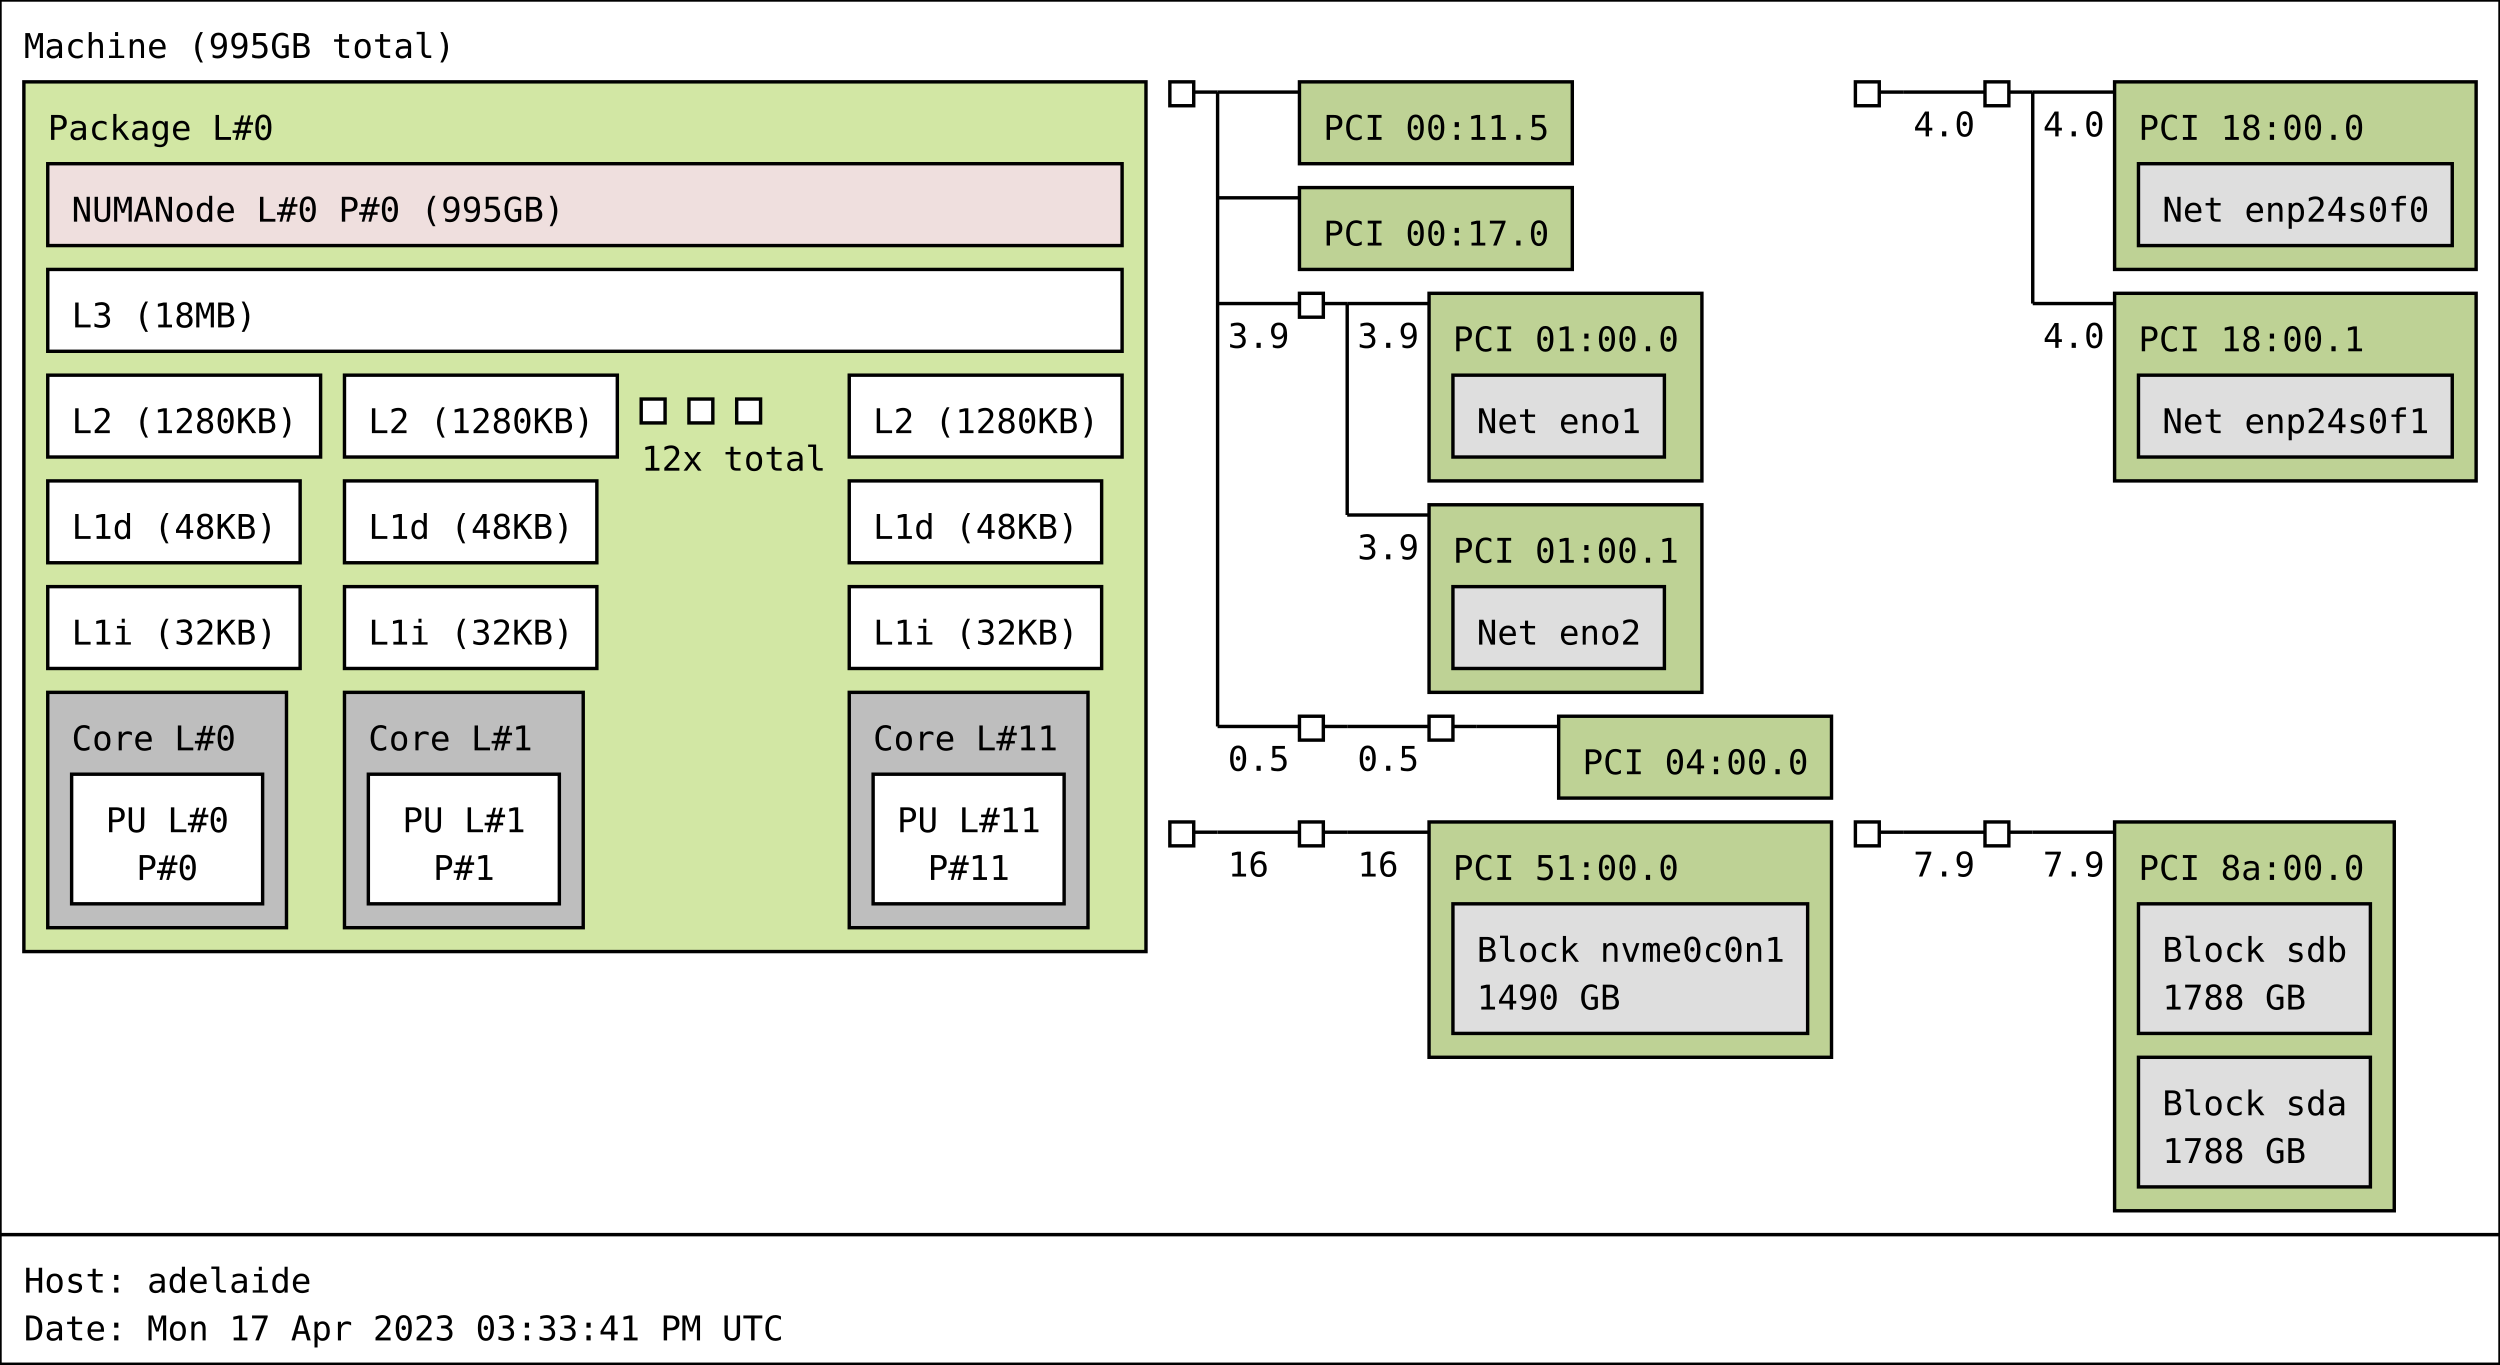
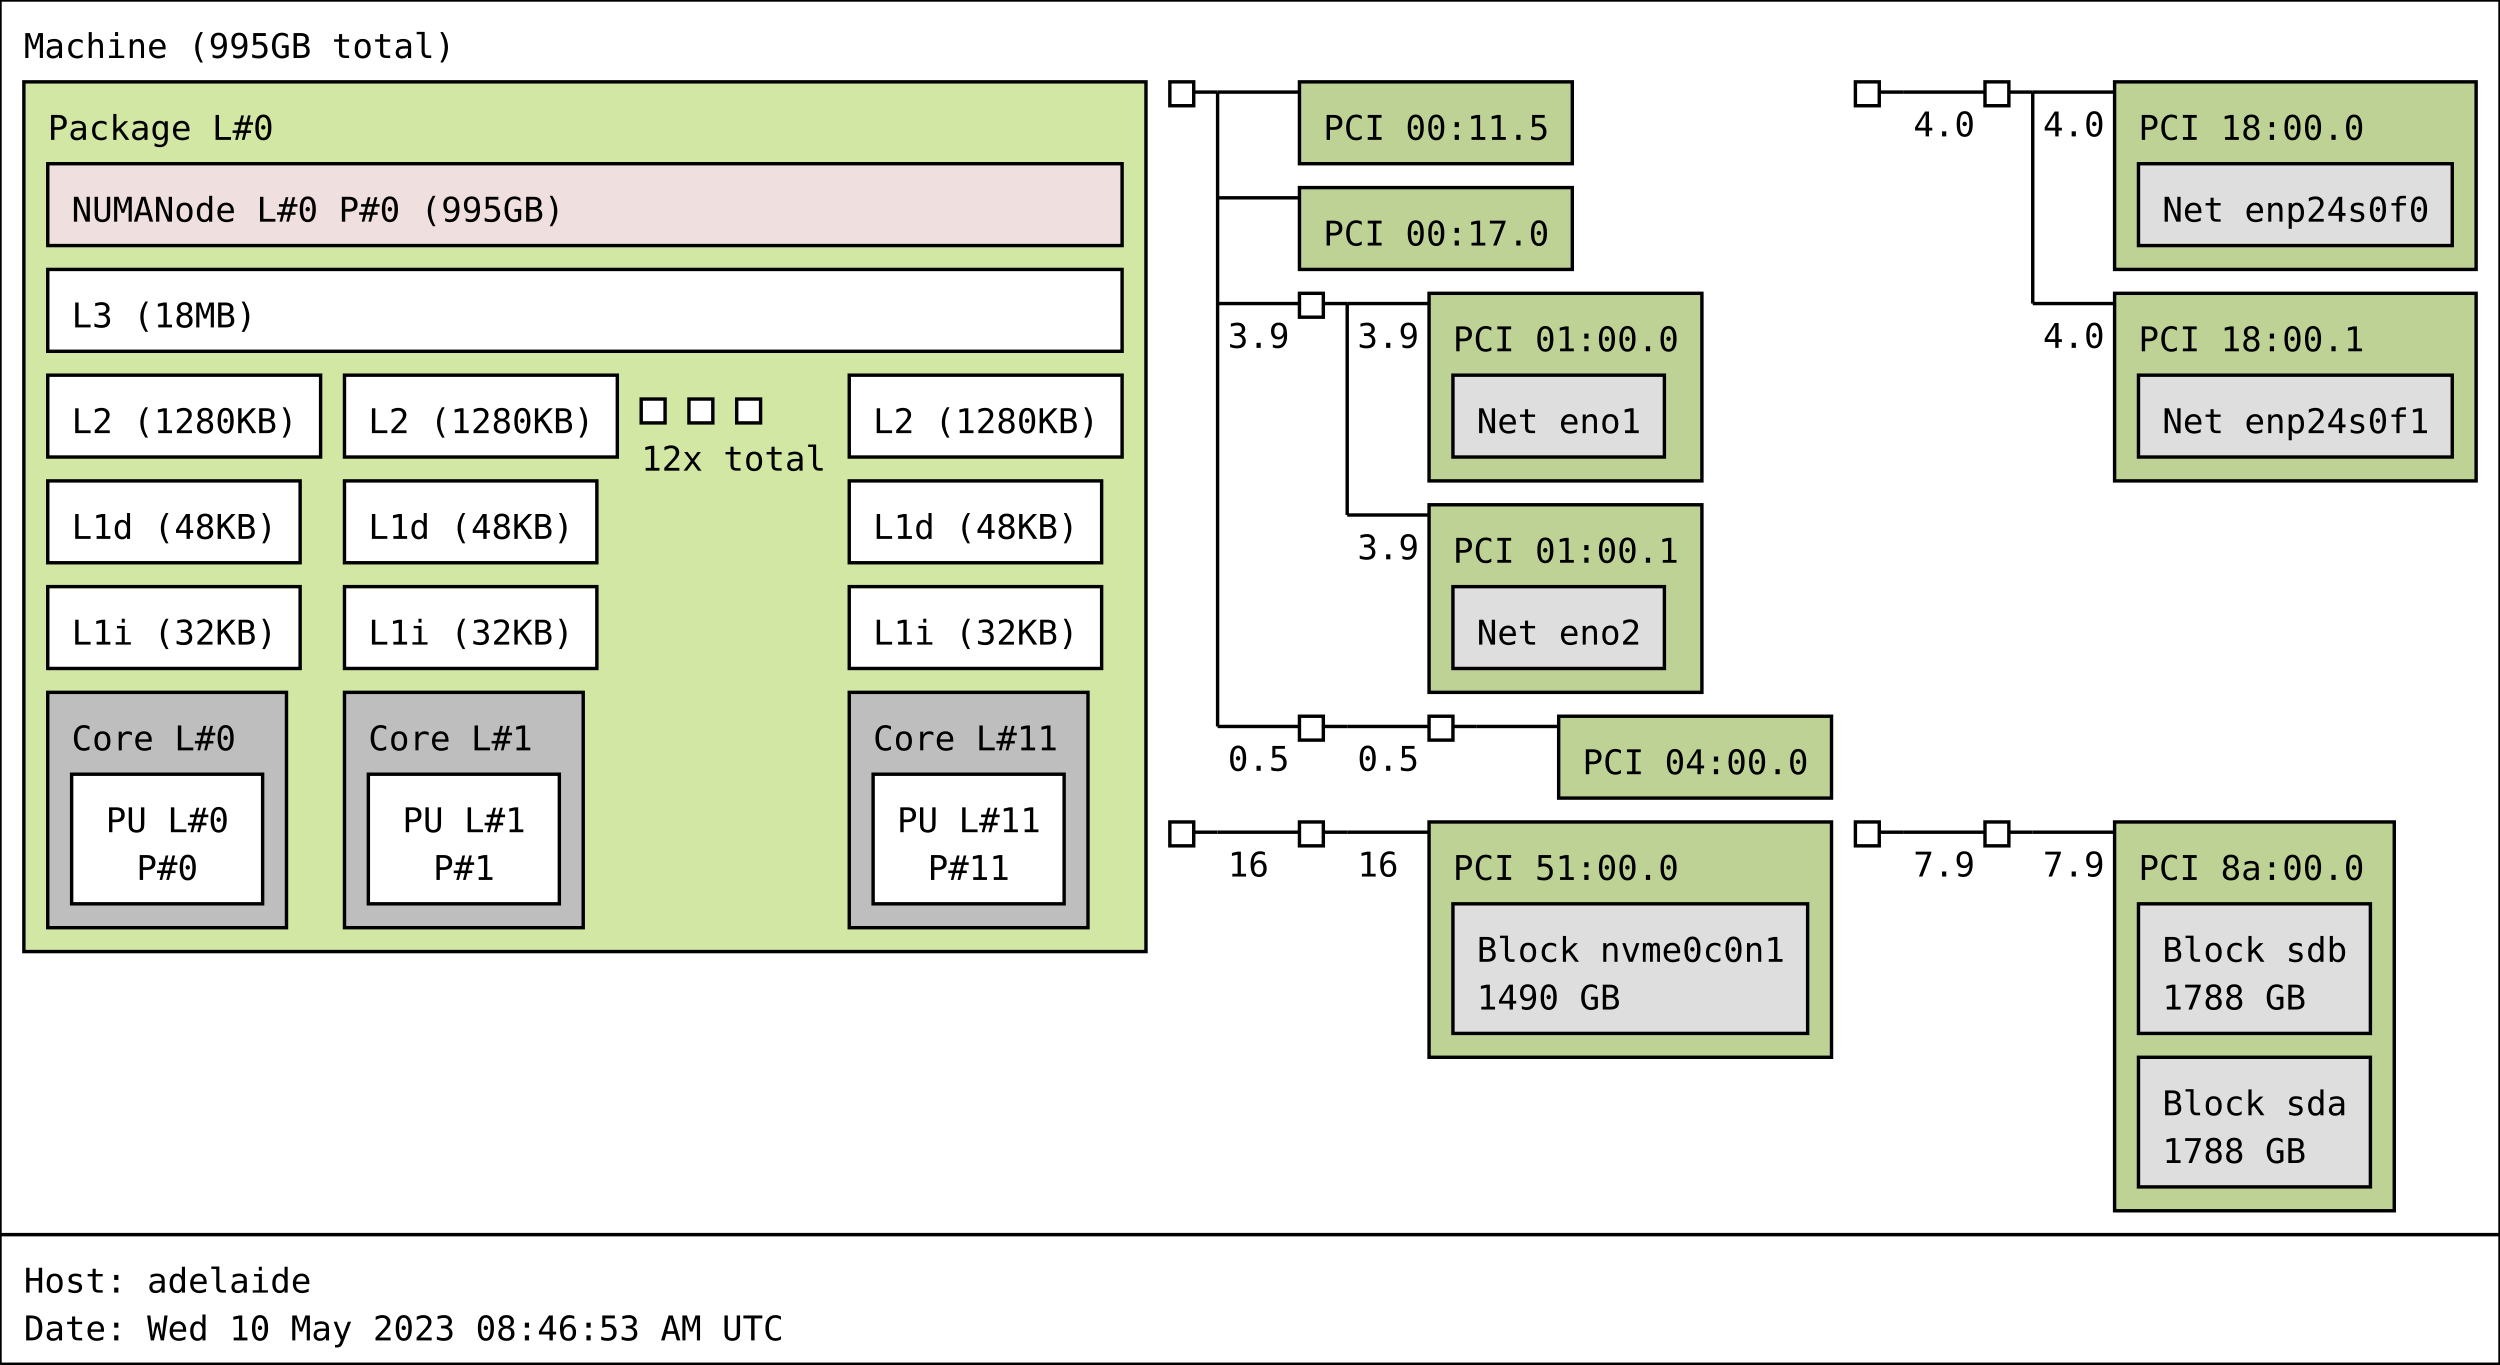
<svg xmlns="http://www.w3.org/2000/svg" width="733px" height="400px" viewBox="0 0 733px 400px" version="1.1">
  <rect id="Machine_0_rect" class="Machine" x="0" y="0" width="733" height="362" fill="rgb(255,255,255)" stroke="rgb(0,0,0)" stroke-width="1" />
  <text id="Machine_0_text" class="Machine" font-family="Monospace" x="7" y="17" fill="rgb(0,0,0)" font-size="10px">Machine (995GB total)</text>
  <rect id="Package_0_rect" class="Package" x="7" y="24" width="329" height="255" fill="rgb(210,231,164)" stroke="rgb(0,0,0)" stroke-width="1" />
  <text id="Package_0_text" class="Package" font-family="Monospace" x="14" y="41" fill="rgb(0,0,0)" font-size="10px">Package L#0</text>
  <rect id="L3_0_rect" class="L3" x="14" y="79" width="315" height="24" fill="rgb(255,255,255)" stroke="rgb(0,0,0)" stroke-width="1" />
  <text id="L3_0_text" class="L3" font-family="Monospace" x="21" y="96" fill="rgb(0,0,0)" font-size="10px">L3 (18MB)</text>
  <rect id="L2_0_rect" class="L2" x="14" y="110" width="80" height="24" fill="rgb(255,255,255)" stroke="rgb(0,0,0)" stroke-width="1" />
  <text id="L2_0_text" class="L2" font-family="Monospace" x="21" y="127" fill="rgb(0,0,0)" font-size="10px">L2 (1280KB)</text>
  <rect id="L1d_0_rect" class="L1d" x="14" y="141" width="74" height="24" fill="rgb(255,255,255)" stroke="rgb(0,0,0)" stroke-width="1" />
  <text id="L1d_0_text" class="L1d" font-family="Monospace" x="21" y="158" fill="rgb(0,0,0)" font-size="10px">L1d (48KB)</text>
  <rect id="L1i_0_rect" class="L1i" x="14" y="172" width="74" height="24" fill="rgb(255,255,255)" stroke="rgb(0,0,0)" stroke-width="1" />
  <text id="L1i_0_text" class="L1i" font-family="Monospace" x="21" y="189" fill="rgb(0,0,0)" font-size="10px">L1i (32KB)</text>
  <rect id="Core_0_rect" class="Core" x="14" y="203" width="70" height="69" fill="rgb(190,190,190)" stroke="rgb(0,0,0)" stroke-width="1" />
  <text id="Core_0_text" class="Core" font-family="Monospace" x="21" y="220" fill="rgb(0,0,0)" font-size="10px">Core L#0</text>
  <rect id="PU_0_rect" class="PU" x="21" y="227" width="56" height="38" fill="rgb(255,255,255)" stroke="rgb(0,0,0)" stroke-width="1" />
  <text id="PU_0_text" class="PU" font-family="Monospace" x="31" y="244" fill="rgb(0,0,0)" font-size="10px">PU L#0</text>
  <text id="PU_0_text_1" class="PU" font-family="Monospace" x="40" y="258" fill="rgb(0,0,0)" font-size="10px">P#0</text>
  <rect id="L2_1_rect" class="L2" x="101" y="110" width="80" height="24" fill="rgb(255,255,255)" stroke="rgb(0,0,0)" stroke-width="1" />
  <text id="L2_1_text" class="L2" font-family="Monospace" x="108" y="127" fill="rgb(0,0,0)" font-size="10px">L2 (1280KB)</text>
  <rect id="L1d_1_rect" class="L1d" x="101" y="141" width="74" height="24" fill="rgb(255,255,255)" stroke="rgb(0,0,0)" stroke-width="1" />
  <text id="L1d_1_text" class="L1d" font-family="Monospace" x="108" y="158" fill="rgb(0,0,0)" font-size="10px">L1d (48KB)</text>
  <rect id="L1i_1_rect" class="L1i" x="101" y="172" width="74" height="24" fill="rgb(255,255,255)" stroke="rgb(0,0,0)" stroke-width="1" />
  <text id="L1i_1_text" class="L1i" font-family="Monospace" x="108" y="189" fill="rgb(0,0,0)" font-size="10px">L1i (32KB)</text>
  <rect id="Core_1_rect" class="Core" x="101" y="203" width="70" height="69" fill="rgb(190,190,190)" stroke="rgb(0,0,0)" stroke-width="1" />
  <text id="Core_1_text" class="Core" font-family="Monospace" x="108" y="220" fill="rgb(0,0,0)" font-size="10px">Core L#1</text>
  <rect id="PU_1_rect" class="PU" x="108" y="227" width="56" height="38" fill="rgb(255,255,255)" stroke="rgb(0,0,0)" stroke-width="1" />
  <text id="PU_1_text" class="PU" font-family="Monospace" x="118" y="244" fill="rgb(0,0,0)" font-size="10px">PU L#1</text>
  <text id="PU_1_text_1" class="PU" font-family="Monospace" x="127" y="258" fill="rgb(0,0,0)" font-size="10px">P#1</text>
  <rect id="L2_2_rect" class="L2" x="188" y="117" width="7" height="7" fill="rgb(255,255,255)" stroke="rgb(0,0,0)" stroke-width="1" />
  <rect id="L2_2_rect" class="L2" x="202" y="117" width="7" height="7" fill="rgb(255,255,255)" stroke="rgb(0,0,0)" stroke-width="1" />
  <rect id="L2_2_rect" class="L2" x="216" y="117" width="7" height="7" fill="rgb(255,255,255)" stroke="rgb(0,0,0)" stroke-width="1" />
  <text id="L2_2_text" class="L2" font-family="Monospace" x="188" y="138" fill="rgb(0,0,0)" font-size="10px">12x total</text>
  <rect id="L2_11_rect" class="L2" x="249" y="110" width="80" height="24" fill="rgb(255,255,255)" stroke="rgb(0,0,0)" stroke-width="1" />
  <text id="L2_11_text" class="L2" font-family="Monospace" x="256" y="127" fill="rgb(0,0,0)" font-size="10px">L2 (1280KB)</text>
  <rect id="L1d_11_rect" class="L1d" x="249" y="141" width="74" height="24" fill="rgb(255,255,255)" stroke="rgb(0,0,0)" stroke-width="1" />
  <text id="L1d_11_text" class="L1d" font-family="Monospace" x="256" y="158" fill="rgb(0,0,0)" font-size="10px">L1d (48KB)</text>
  <rect id="L1i_11_rect" class="L1i" x="249" y="172" width="74" height="24" fill="rgb(255,255,255)" stroke="rgb(0,0,0)" stroke-width="1" />
  <text id="L1i_11_text" class="L1i" font-family="Monospace" x="256" y="189" fill="rgb(0,0,0)" font-size="10px">L1i (32KB)</text>
  <rect id="Core_11_rect" class="Core" x="249" y="203" width="70" height="69" fill="rgb(190,190,190)" stroke="rgb(0,0,0)" stroke-width="1" />
  <text id="Core_11_text" class="Core" font-family="Monospace" x="256" y="220" fill="rgb(0,0,0)" font-size="10px">Core L#11</text>
  <rect id="PU_11_rect" class="PU" x="256" y="227" width="56" height="38" fill="rgb(255,255,255)" stroke="rgb(0,0,0)" stroke-width="1" />
  <text id="PU_11_text" class="PU" font-family="Monospace" x="263" y="244" fill="rgb(0,0,0)" font-size="10px">PU L#11</text>
  <text id="PU_11_text_1" class="PU" font-family="Monospace" x="272" y="258" fill="rgb(0,0,0)" font-size="10px">P#11</text>
  <rect id="NUMANode_0_rect" class="NUMANode" x="14" y="48" width="315" height="24" fill="rgb(239,223,222)" stroke="rgb(0,0,0)" stroke-width="1" />
  <text id="NUMANode_0_text" class="NUMANode" font-family="Monospace" x="21" y="65" fill="rgb(0,0,0)" font-size="10px">NUMANode L#0 P#0 (995GB)</text>
  <rect id="HostBridge_0_rect" class="HostBridge" x="343" y="24" width="7" height="7" fill="rgb(255,255,255)" stroke="rgb(0,0,0)" stroke-width="1" />
  <line id="HostBridge_0_line" class="HostBridge" x1="350" y1="27" x2="357" y2="27" stroke="rgb(0,0,0)" stroke-width="1" />
  <line id="HostBridge_0_line_2" class="HostBridge" x1="357" y1="27" x2="381" y2="27" stroke="rgb(0,0,0)" stroke-width="1" />
  <line id="HostBridge_0_line_3" class="HostBridge" x1="357" y1="58" x2="381" y2="58" stroke="rgb(0,0,0)" stroke-width="1" />
  <line id="HostBridge_0_line_4" class="HostBridge" x1="357" y1="89" x2="381" y2="89" stroke="rgb(0,0,0)" stroke-width="1" />
  <text id="HostBridge_0_text_4" class="HostBridge" font-family="Monospace" x="360" y="102" fill="rgb(0,0,0)" font-size="10px">3.9</text>
  <line id="HostBridge_0_line_5" class="HostBridge" x1="357" y1="213" x2="381" y2="213" stroke="rgb(0,0,0)" stroke-width="1" />
  <text id="HostBridge_0_text_5" class="HostBridge" font-family="Monospace" x="360" y="226" fill="rgb(0,0,0)" font-size="10px">0.5</text>
  <line id="HostBridge_0_line_1" class="HostBridge" x1="357" y1="27" x2="357" y2="213" stroke="rgb(0,0,0)" stroke-width="1" />
  <rect id="PCI_0_rect" class="PCI" x="381" y="24" width="80" height="24" fill="rgb(190,210,149)" stroke="rgb(0,0,0)" stroke-width="1" />
  <text id="PCI_0_text" class="PCI" font-family="Monospace" x="388" y="41" fill="rgb(0,0,0)" font-size="10px">PCI 00:11.5</text>
  <rect id="PCI_1_rect" class="PCI" x="381" y="55" width="80" height="24" fill="rgb(190,210,149)" stroke="rgb(0,0,0)" stroke-width="1" />
  <text id="PCI_1_text" class="PCI" font-family="Monospace" x="388" y="72" fill="rgb(0,0,0)" font-size="10px">PCI 00:17.0</text>
  <rect id="PCIBridge_1_rect" class="PCIBridge" x="381" y="86" width="7" height="7" fill="rgb(255,255,255)" stroke="rgb(0,0,0)" stroke-width="1" />
  <line id="PCIBridge_1_line" class="PCIBridge" x1="388" y1="89" x2="395" y2="89" stroke="rgb(0,0,0)" stroke-width="1" />
  <line id="PCIBridge_1_line_2" class="PCIBridge" x1="395" y1="89" x2="419" y2="89" stroke="rgb(0,0,0)" stroke-width="1" />
  <text id="PCIBridge_1_text_2" class="PCIBridge" font-family="Monospace" x="398" y="102" fill="rgb(0,0,0)" font-size="10px">3.9</text>
  <line id="PCIBridge_1_line_3" class="PCIBridge" x1="395" y1="151" x2="419" y2="151" stroke="rgb(0,0,0)" stroke-width="1" />
  <text id="PCIBridge_1_text_3" class="PCIBridge" font-family="Monospace" x="398" y="164" fill="rgb(0,0,0)" font-size="10px">3.9</text>
  <line id="PCIBridge_1_line_1" class="PCIBridge" x1="395" y1="89" x2="395" y2="151" stroke="rgb(0,0,0)" stroke-width="1" />
  <rect id="PCI_2_rect" class="PCI" x="419" y="86" width="80" height="55" fill="rgb(190,210,149)" stroke="rgb(0,0,0)" stroke-width="1" />
  <text id="PCI_2_text" class="PCI" font-family="Monospace" x="426" y="103" fill="rgb(0,0,0)" font-size="10px">PCI 01:00.0</text>
  <rect id="Net_0_rect" class="Net" x="426" y="110" width="62" height="24" fill="rgb(222,222,222)" stroke="rgb(0,0,0)" stroke-width="1" />
  <text id="Net_0_text" class="Net" font-family="Monospace" x="433" y="127" fill="rgb(0,0,0)" font-size="10px">Net eno1</text>
  <rect id="PCI_3_rect" class="PCI" x="419" y="148" width="80" height="55" fill="rgb(190,210,149)" stroke="rgb(0,0,0)" stroke-width="1" />
  <text id="PCI_3_text" class="PCI" font-family="Monospace" x="426" y="165" fill="rgb(0,0,0)" font-size="10px">PCI 01:00.1</text>
  <rect id="Net_1_rect" class="Net" x="426" y="172" width="62" height="24" fill="rgb(222,222,222)" stroke="rgb(0,0,0)" stroke-width="1" />
  <text id="Net_1_text" class="Net" font-family="Monospace" x="433" y="189" fill="rgb(0,0,0)" font-size="10px">Net eno2</text>
  <rect id="PCIBridge_2_rect" class="PCIBridge" x="381" y="210" width="7" height="7" fill="rgb(255,255,255)" stroke="rgb(0,0,0)" stroke-width="1" />
  <line id="PCIBridge_2_line" class="PCIBridge" x1="388" y1="213" x2="395" y2="213" stroke="rgb(0,0,0)" stroke-width="1" />
  <line id="PCIBridge_2_line_2" class="PCIBridge" x1="395" y1="213" x2="419" y2="213" stroke="rgb(0,0,0)" stroke-width="1" />
  <text id="PCIBridge_2_text_2" class="PCIBridge" font-family="Monospace" x="398" y="226" fill="rgb(0,0,0)" font-size="10px">0.5</text>
  <line id="PCIBridge_2_line_1" class="PCIBridge" x1="395" y1="213" x2="395" y2="213" stroke="rgb(0,0,0)" stroke-width="1" />
  <rect id="PCIBridge_3_rect" class="PCIBridge" x="419" y="210" width="7" height="7" fill="rgb(255,255,255)" stroke="rgb(0,0,0)" stroke-width="1" />
  <line id="PCIBridge_3_line" class="PCIBridge" x1="426" y1="213" x2="433" y2="213" stroke="rgb(0,0,0)" stroke-width="1" />
  <line id="PCIBridge_3_line_2" class="PCIBridge" x1="433" y1="213" x2="457" y2="213" stroke="rgb(0,0,0)" stroke-width="1" />
  <line id="PCIBridge_3_line_1" class="PCIBridge" x1="433" y1="213" x2="433" y2="213" stroke="rgb(0,0,0)" stroke-width="1" />
  <rect id="PCI_4_rect" class="PCI" x="457" y="210" width="80" height="24" fill="rgb(190,210,149)" stroke="rgb(0,0,0)" stroke-width="1" />
  <text id="PCI_4_text" class="PCI" font-family="Monospace" x="464" y="227" fill="rgb(0,0,0)" font-size="10px">PCI 04:00.0</text>
  <rect id="HostBridge_4_rect" class="HostBridge" x="544" y="24" width="7" height="7" fill="rgb(255,255,255)" stroke="rgb(0,0,0)" stroke-width="1" />
  <line id="HostBridge_4_line" class="HostBridge" x1="551" y1="27" x2="558" y2="27" stroke="rgb(0,0,0)" stroke-width="1" />
  <line id="HostBridge_4_line_2" class="HostBridge" x1="558" y1="27" x2="582" y2="27" stroke="rgb(0,0,0)" stroke-width="1" />
  <text id="HostBridge_4_text_2" class="HostBridge" font-family="Monospace" x="561" y="40" fill="rgb(0,0,0)" font-size="10px">4.0</text>
  <line id="HostBridge_4_line_1" class="HostBridge" x1="558" y1="27" x2="558" y2="27" stroke="rgb(0,0,0)" stroke-width="1" />
  <rect id="PCIBridge_5_rect" class="PCIBridge" x="582" y="24" width="7" height="7" fill="rgb(255,255,255)" stroke="rgb(0,0,0)" stroke-width="1" />
  <line id="PCIBridge_5_line" class="PCIBridge" x1="589" y1="27" x2="596" y2="27" stroke="rgb(0,0,0)" stroke-width="1" />
  <line id="PCIBridge_5_line_2" class="PCIBridge" x1="596" y1="27" x2="620" y2="27" stroke="rgb(0,0,0)" stroke-width="1" />
  <text id="PCIBridge_5_text_2" class="PCIBridge" font-family="Monospace" x="599" y="40" fill="rgb(0,0,0)" font-size="10px">4.0</text>
  <line id="PCIBridge_5_line_3" class="PCIBridge" x1="596" y1="89" x2="620" y2="89" stroke="rgb(0,0,0)" stroke-width="1" />
  <text id="PCIBridge_5_text_3" class="PCIBridge" font-family="Monospace" x="599" y="102" fill="rgb(0,0,0)" font-size="10px">4.0</text>
  <line id="PCIBridge_5_line_1" class="PCIBridge" x1="596" y1="27" x2="596" y2="89" stroke="rgb(0,0,0)" stroke-width="1" />
  <rect id="PCI_5_rect" class="PCI" x="620" y="24" width="106" height="55" fill="rgb(190,210,149)" stroke="rgb(0,0,0)" stroke-width="1" />
  <text id="PCI_5_text" class="PCI" font-family="Monospace" x="627" y="41" fill="rgb(0,0,0)" font-size="10px">PCI 18:00.0</text>
  <rect id="Net_2_rect" class="Net" x="627" y="48" width="92" height="24" fill="rgb(222,222,222)" stroke="rgb(0,0,0)" stroke-width="1" />
  <text id="Net_2_text" class="Net" font-family="Monospace" x="634" y="65" fill="rgb(0,0,0)" font-size="10px">Net enp24s0f0</text>
  <rect id="PCI_6_rect" class="PCI" x="620" y="86" width="106" height="55" fill="rgb(190,210,149)" stroke="rgb(0,0,0)" stroke-width="1" />
  <text id="PCI_6_text" class="PCI" font-family="Monospace" x="627" y="103" fill="rgb(0,0,0)" font-size="10px">PCI 18:00.1</text>
  <rect id="Net_3_rect" class="Net" x="627" y="110" width="92" height="24" fill="rgb(222,222,222)" stroke="rgb(0,0,0)" stroke-width="1" />
  <text id="Net_3_text" class="Net" font-family="Monospace" x="634" y="127" fill="rgb(0,0,0)" font-size="10px">Net enp24s0f1</text>
  <rect id="HostBridge_6_rect" class="HostBridge" x="343" y="241" width="7" height="7" fill="rgb(255,255,255)" stroke="rgb(0,0,0)" stroke-width="1" />
  <line id="HostBridge_6_line" class="HostBridge" x1="350" y1="244" x2="357" y2="244" stroke="rgb(0,0,0)" stroke-width="1" />
  <line id="HostBridge_6_line_2" class="HostBridge" x1="357" y1="244" x2="381" y2="244" stroke="rgb(0,0,0)" stroke-width="1" />
  <text id="HostBridge_6_text_2" class="HostBridge" font-family="Monospace" x="360" y="257" fill="rgb(0,0,0)" font-size="10px">16</text>
  <line id="HostBridge_6_line_1" class="HostBridge" x1="357" y1="244" x2="357" y2="244" stroke="rgb(0,0,0)" stroke-width="1" />
  <rect id="PCIBridge_7_rect" class="PCIBridge" x="381" y="241" width="7" height="7" fill="rgb(255,255,255)" stroke="rgb(0,0,0)" stroke-width="1" />
  <line id="PCIBridge_7_line" class="PCIBridge" x1="388" y1="244" x2="395" y2="244" stroke="rgb(0,0,0)" stroke-width="1" />
  <line id="PCIBridge_7_line_2" class="PCIBridge" x1="395" y1="244" x2="419" y2="244" stroke="rgb(0,0,0)" stroke-width="1" />
  <text id="PCIBridge_7_text_2" class="PCIBridge" font-family="Monospace" x="398" y="257" fill="rgb(0,0,0)" font-size="10px">16</text>
  <line id="PCIBridge_7_line_1" class="PCIBridge" x1="395" y1="244" x2="395" y2="244" stroke="rgb(0,0,0)" stroke-width="1" />
  <rect id="PCI_7_rect" class="PCI" x="419" y="241" width="118" height="69" fill="rgb(190,210,149)" stroke="rgb(0,0,0)" stroke-width="1" />
  <text id="PCI_7_text" class="PCI" font-family="Monospace" x="426" y="258" fill="rgb(0,0,0)" font-size="10px">PCI 51:00.0</text>
  <rect id="Block_4_rect" class="Block" x="426" y="265" width="104" height="38" fill="rgb(222,222,222)" stroke="rgb(0,0,0)" stroke-width="1" />
  <text id="Block_4_text" class="Block" font-family="Monospace" x="433" y="282" fill="rgb(0,0,0)" font-size="10px">Block nvme0c0n1</text>
  <text id="Block_4_text_1" class="Block" font-family="Monospace" x="433" y="296" fill="rgb(0,0,0)" font-size="10px">1490 GB</text>
  <rect id="HostBridge_8_rect" class="HostBridge" x="544" y="241" width="7" height="7" fill="rgb(255,255,255)" stroke="rgb(0,0,0)" stroke-width="1" />
  <line id="HostBridge_8_line" class="HostBridge" x1="551" y1="244" x2="558" y2="244" stroke="rgb(0,0,0)" stroke-width="1" />
  <line id="HostBridge_8_line_2" class="HostBridge" x1="558" y1="244" x2="582" y2="244" stroke="rgb(0,0,0)" stroke-width="1" />
  <text id="HostBridge_8_text_2" class="HostBridge" font-family="Monospace" x="561" y="257" fill="rgb(0,0,0)" font-size="10px">7.9</text>
  <line id="HostBridge_8_line_1" class="HostBridge" x1="558" y1="244" x2="558" y2="244" stroke="rgb(0,0,0)" stroke-width="1" />
  <rect id="PCIBridge_9_rect" class="PCIBridge" x="582" y="241" width="7" height="7" fill="rgb(255,255,255)" stroke="rgb(0,0,0)" stroke-width="1" />
  <line id="PCIBridge_9_line" class="PCIBridge" x1="589" y1="244" x2="596" y2="244" stroke="rgb(0,0,0)" stroke-width="1" />
  <line id="PCIBridge_9_line_2" class="PCIBridge" x1="596" y1="244" x2="620" y2="244" stroke="rgb(0,0,0)" stroke-width="1" />
  <text id="PCIBridge_9_text_2" class="PCIBridge" font-family="Monospace" x="599" y="257" fill="rgb(0,0,0)" font-size="10px">7.9</text>
  <line id="PCIBridge_9_line_1" class="PCIBridge" x1="596" y1="244" x2="596" y2="244" stroke="rgb(0,0,0)" stroke-width="1" />
  <rect id="PCI_8_rect" class="PCI" x="620" y="241" width="82" height="114" fill="rgb(190,210,149)" stroke="rgb(0,0,0)" stroke-width="1" />
  <text id="PCI_8_text" class="PCI" font-family="Monospace" x="627" y="258" fill="rgb(0,0,0)" font-size="10px">PCI 8a:00.0</text>
  <rect id="Block_5_rect" class="Block" x="627" y="265" width="68" height="38" fill="rgb(222,222,222)" stroke="rgb(0,0,0)" stroke-width="1" />
  <text id="Block_5_text" class="Block" font-family="Monospace" x="634" y="282" fill="rgb(0,0,0)" font-size="10px">Block sdb</text>
  <text id="Block_5_text_1" class="Block" font-family="Monospace" x="634" y="296" fill="rgb(0,0,0)" font-size="10px">1788 GB</text>
  <rect id="Block_6_rect" class="Block" x="627" y="310" width="68" height="38" fill="rgb(222,222,222)" stroke="rgb(0,0,0)" stroke-width="1" />
  <text id="Block_6_text" class="Block" font-family="Monospace" x="634" y="327" fill="rgb(0,0,0)" font-size="10px">Block sda</text>
  <text id="Block_6_text_1" class="Block" font-family="Monospace" x="634" y="341" fill="rgb(0,0,0)" font-size="10px">1788 GB</text>
  <rect id="anon_rect" x="0" y="362" width="733" height="38" fill="rgb(255,255,255)" stroke="rgb(0,0,0)" stroke-width="1" />
  <text id="anon_text" font-family="Monospace" x="7" y="379" fill="rgb(0,0,0)" font-size="10px">Host: adelaide</text>
-   <text id="anon_text_1" font-family="Monospace" x="7" y="393" fill="rgb(0,0,0)" font-size="10px">Date: Mon 17 Apr 2023 03:33:41 PM UTC</text>
+   <text id="anon_text_1" font-family="Monospace" x="7" y="393" fill="rgb(0,0,0)" font-size="10px">Date: Wed 10 May 2023 08:46:53 AM UTC</text>
</svg>
